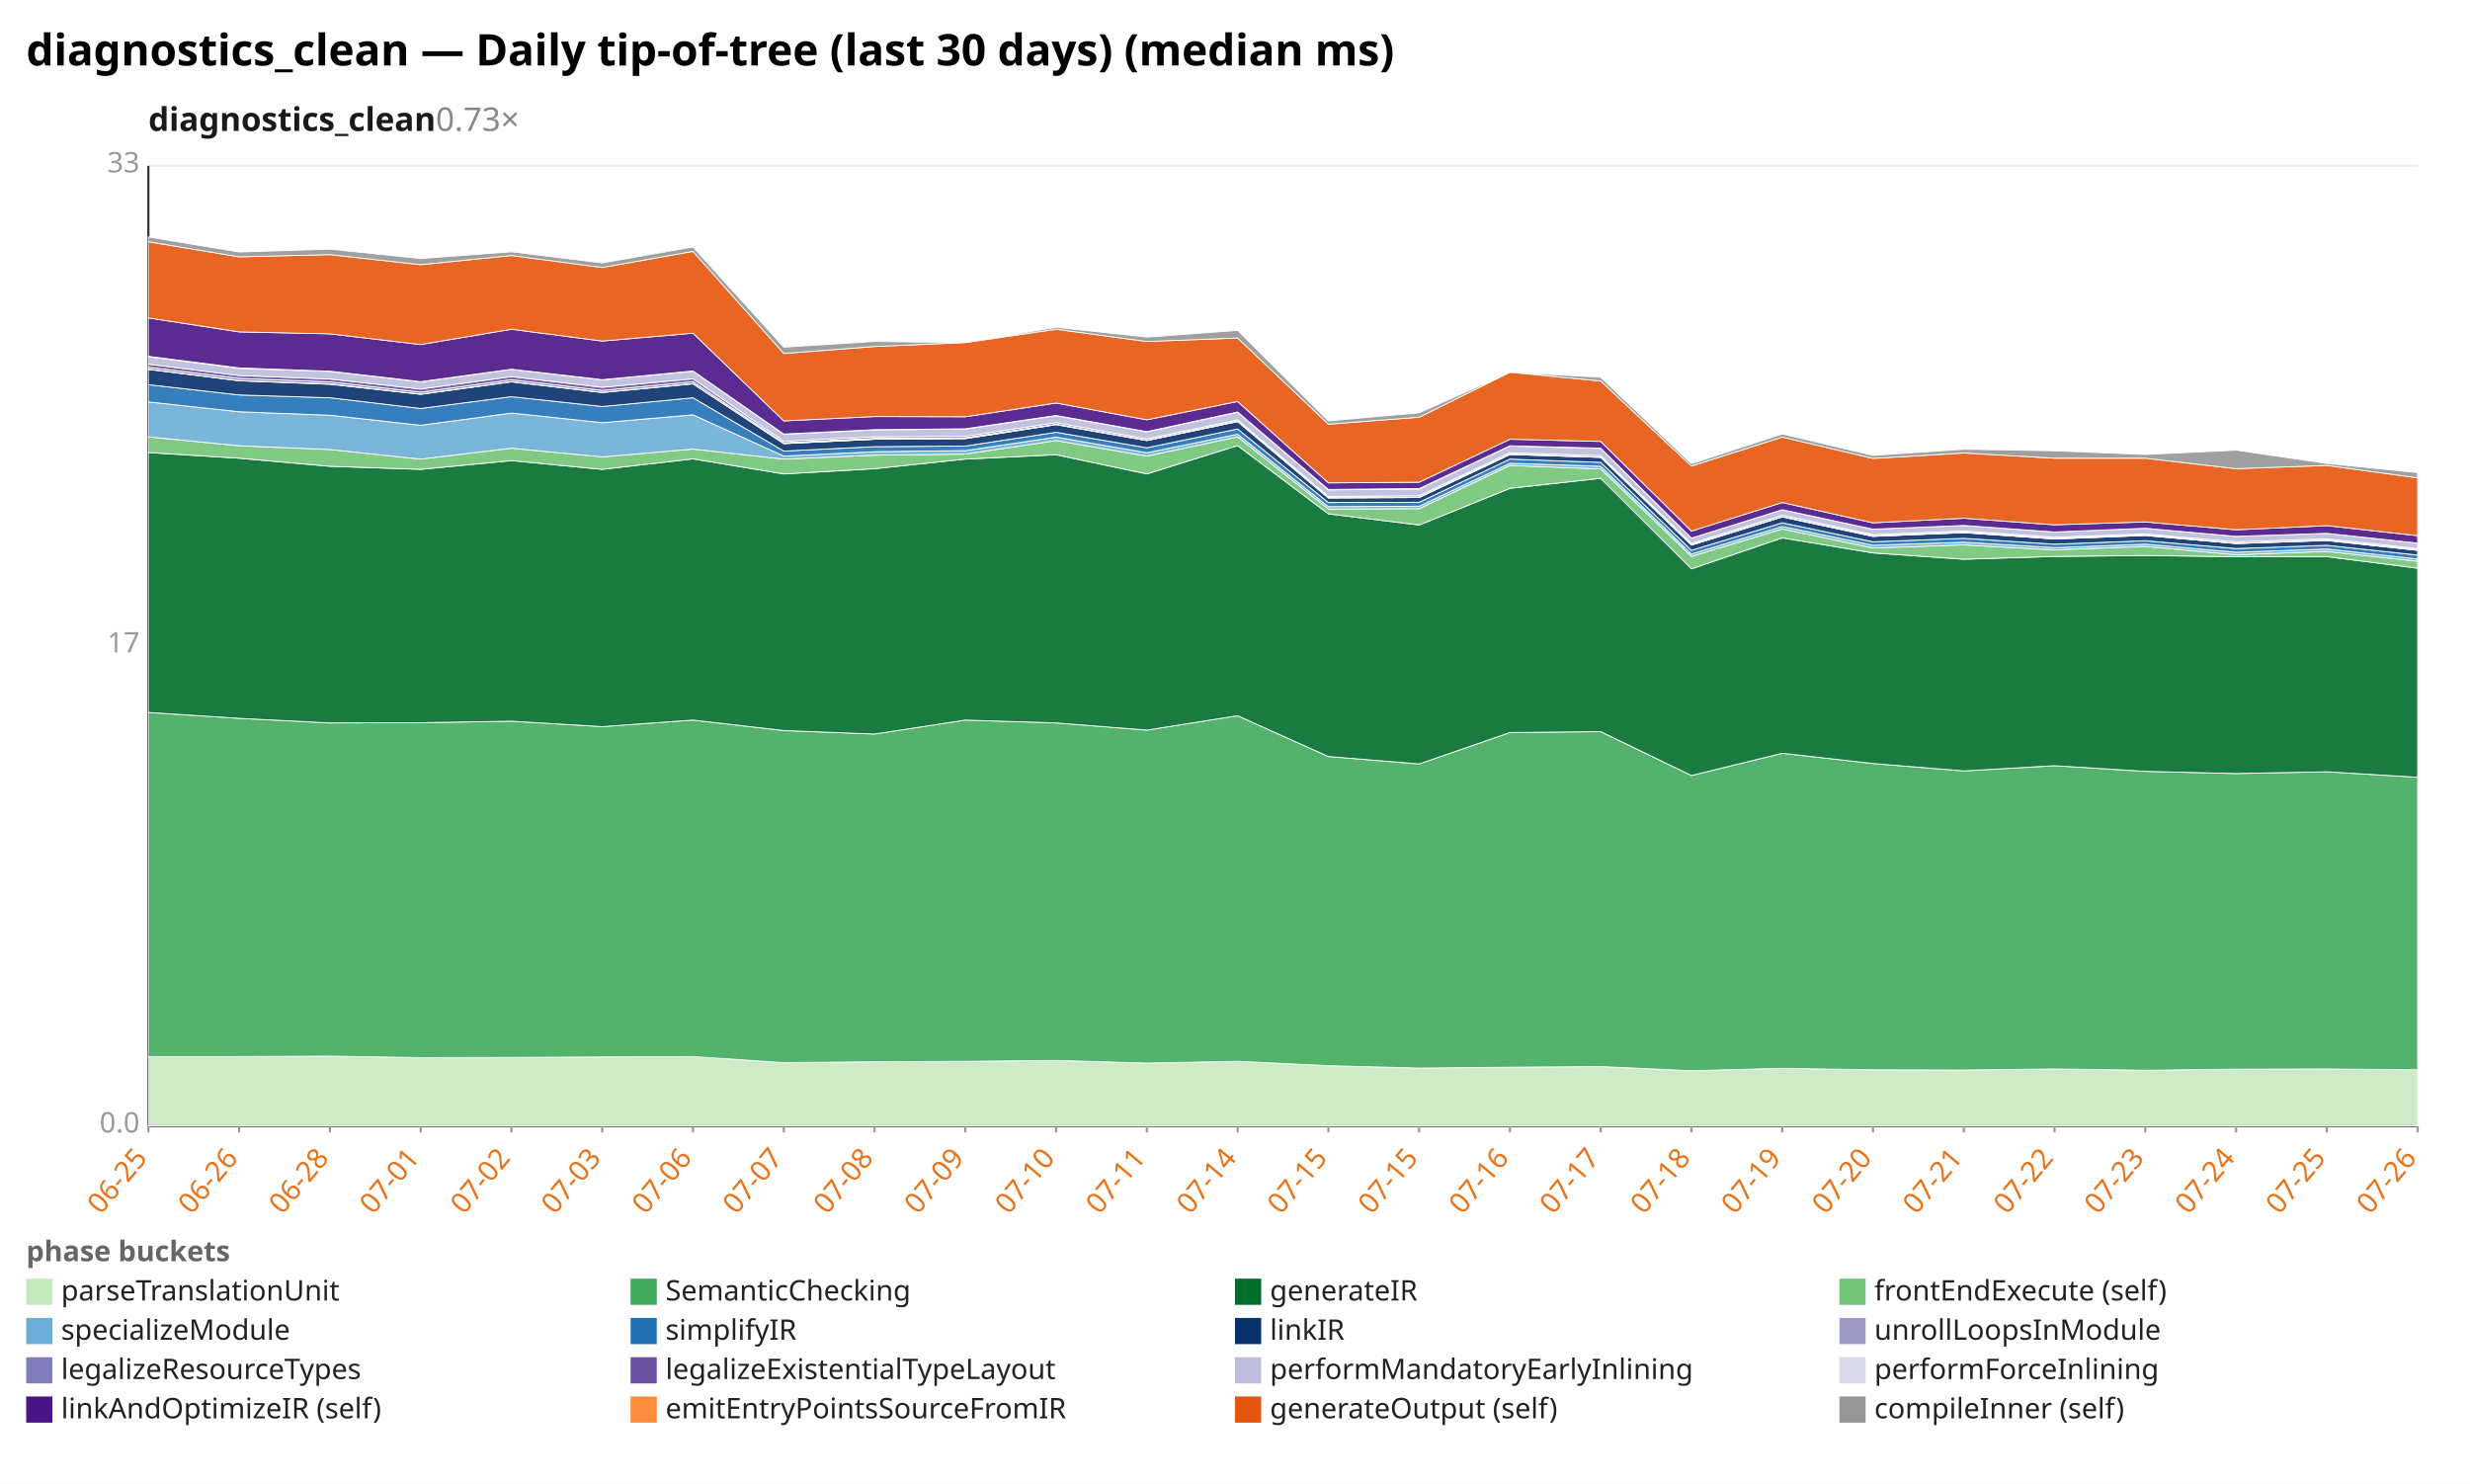
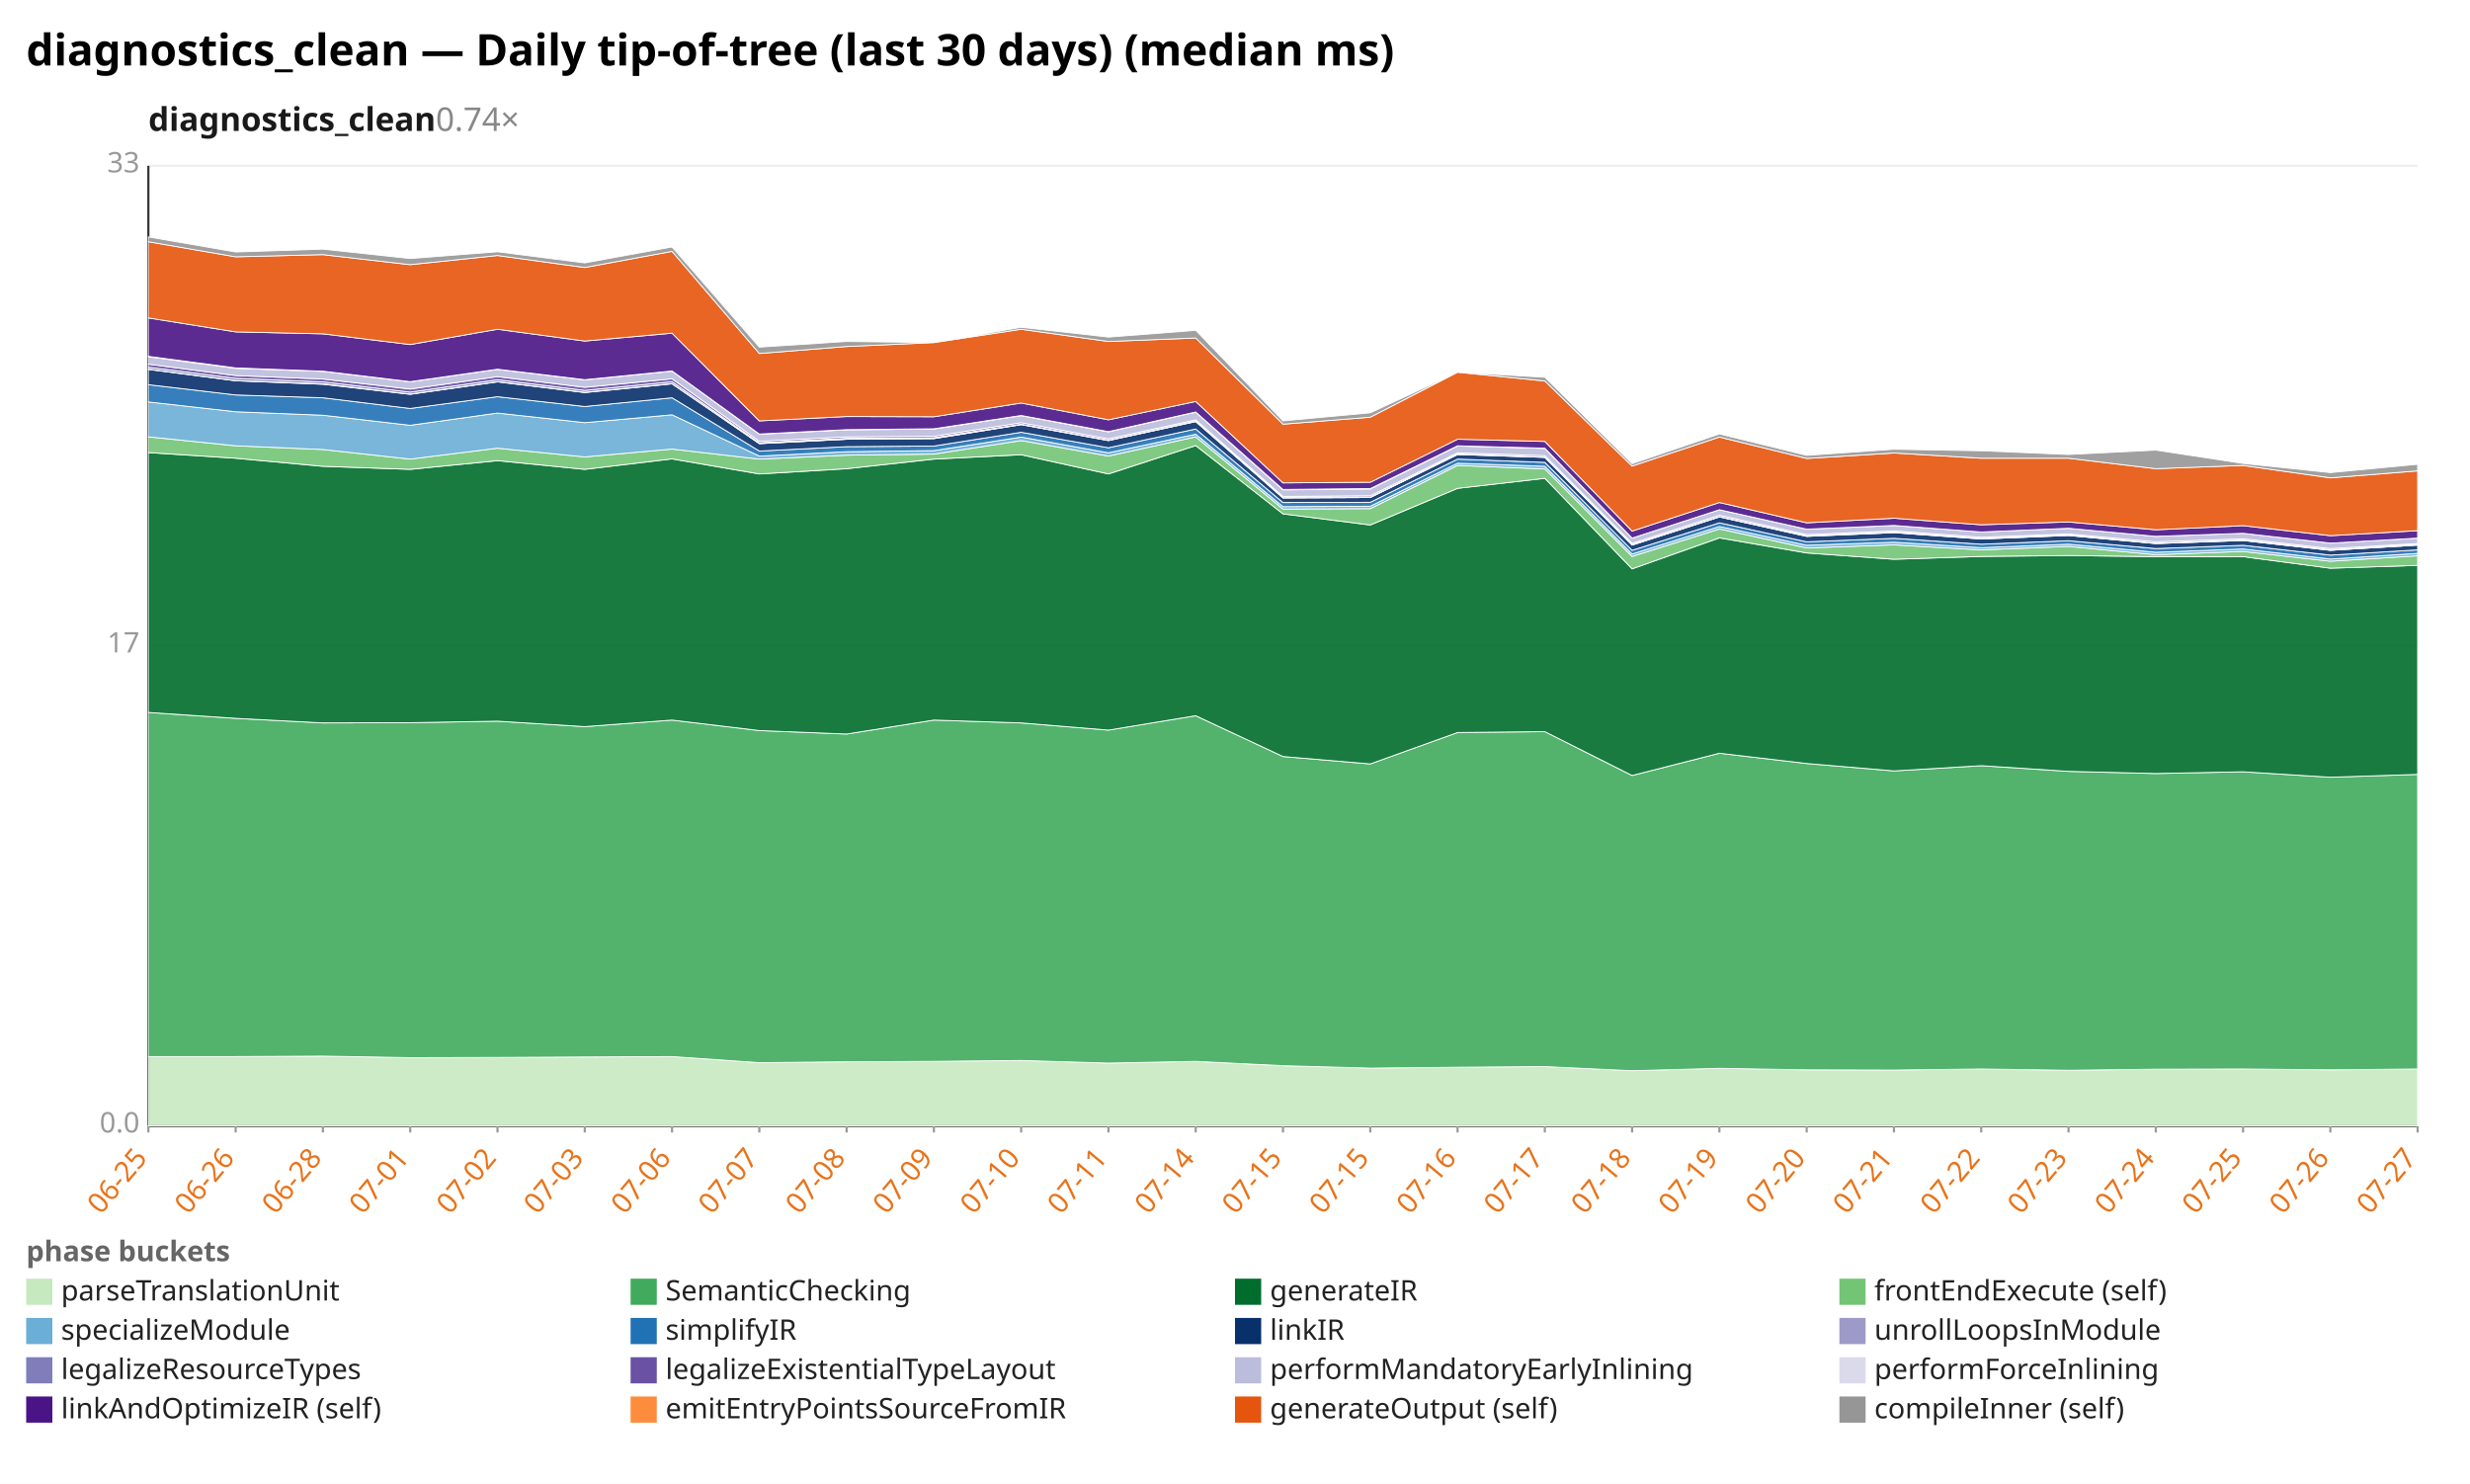
<svg xmlns="http://www.w3.org/2000/svg" width="1132" height="680" viewBox="0 0 1132 680" preserveAspectRatio="xMidYMid meet" font-family="sans-serif" font-size="13">
  <rect width="1132" height="680" fill="white" />
  <text x="12" y="30" font-size="20" font-weight="bold">diagnostics_clean — Daily tip-of-tree (last 30 days) (median ms)</text>
-   <text x="68" y="60" font-size="15" font-weight="600" fill="#1a1a1a">diagnostics_clean<tspan fill="#888" font-weight="400" text-decoration="none">  0.73×</tspan>
+   <text x="68" y="60" font-size="15" font-weight="600" fill="#1a1a1a">diagnostics_clean<tspan fill="#888" font-weight="400" text-decoration="none">  0.74×</tspan>
  </text>
  <line x1="68.0" y1="516.0" x2="1108.0" y2="516.0" stroke="#eee" />
  <text x="64.0" y="519.0" text-anchor="end" fill="#999">0.0</text>
  <line x1="68.0" y1="296.0" x2="1108.0" y2="296.0" stroke="#eee" />
  <text x="64.0" y="299.0" text-anchor="end" fill="#999">17</text>
  <line x1="68.0" y1="76.0" x2="1108.0" y2="76.0" stroke="#eee" />
  <text x="64.0" y="79.0" text-anchor="end" fill="#999">33</text>
  <line x1="68.0" y1="76.0" x2="68.0" y2="516.0" stroke="#333" />
  <line x1="68.0" y1="516.0" x2="1108.0" y2="516.0" stroke="#333" />
  <line x1="68.0" y1="516.0" x2="68.0" y2="519.0" stroke="#999" />
  <text x="68.0" y="531.0" text-anchor="end" fill="#e8731a" transform="rotate(-50 68.0 531.0)">06-25</text>
-   <line x1="109.6" y1="516.0" x2="109.6" y2="519.0" stroke="#999" />
-   <text x="109.6" y="531.0" text-anchor="end" fill="#e8731a" transform="rotate(-50 109.6 531.0)">06-26</text>
-   <line x1="151.2" y1="516.0" x2="151.2" y2="519.0" stroke="#999" />
-   <text x="151.2" y="531.0" text-anchor="end" fill="#e8731a" transform="rotate(-50 151.2 531.0)">06-28</text>
-   <line x1="192.8" y1="516.0" x2="192.8" y2="519.0" stroke="#999" />
-   <text x="192.8" y="531.0" text-anchor="end" fill="#e8731a" transform="rotate(-50 192.8 531.0)">07-01</text>
-   <line x1="234.4" y1="516.0" x2="234.4" y2="519.0" stroke="#999" />
-   <text x="234.4" y="531.0" text-anchor="end" fill="#e8731a" transform="rotate(-50 234.4 531.0)">07-02</text>
-   <line x1="276.0" y1="516.0" x2="276.0" y2="519.0" stroke="#999" />
-   <text x="276.0" y="531.0" text-anchor="end" fill="#e8731a" transform="rotate(-50 276.0 531.0)">07-03</text>
-   <line x1="317.6" y1="516.0" x2="317.6" y2="519.0" stroke="#999" />
-   <text x="317.6" y="531.0" text-anchor="end" fill="#e8731a" transform="rotate(-50 317.6 531.0)">07-06</text>
-   <line x1="359.2" y1="516.0" x2="359.2" y2="519.0" stroke="#999" />
-   <text x="359.2" y="531.0" text-anchor="end" fill="#e8731a" transform="rotate(-50 359.2 531.0)">07-07</text>
-   <line x1="400.8" y1="516.0" x2="400.8" y2="519.0" stroke="#999" />
-   <text x="400.8" y="531.0" text-anchor="end" fill="#e8731a" transform="rotate(-50 400.8 531.0)">07-08</text>
-   <line x1="442.4" y1="516.0" x2="442.4" y2="519.0" stroke="#999" />
-   <text x="442.4" y="531.0" text-anchor="end" fill="#e8731a" transform="rotate(-50 442.4 531.0)">07-09</text>
-   <line x1="484.0" y1="516.0" x2="484.0" y2="519.0" stroke="#999" />
-   <text x="484.0" y="531.0" text-anchor="end" fill="#e8731a" transform="rotate(-50 484.0 531.0)">07-10</text>
-   <line x1="525.6" y1="516.0" x2="525.6" y2="519.0" stroke="#999" />
-   <text x="525.6" y="531.0" text-anchor="end" fill="#e8731a" transform="rotate(-50 525.6 531.0)">07-11</text>
-   <line x1="567.2" y1="516.0" x2="567.2" y2="519.0" stroke="#999" />
-   <text x="567.2" y="531.0" text-anchor="end" fill="#e8731a" transform="rotate(-50 567.2 531.0)">07-14</text>
-   <line x1="608.8" y1="516.0" x2="608.8" y2="519.0" stroke="#999" />
-   <text x="608.8" y="531.0" text-anchor="end" fill="#e8731a" transform="rotate(-50 608.8 531.0)">07-15</text>
-   <line x1="650.4" y1="516.0" x2="650.4" y2="519.0" stroke="#999" />
-   <text x="650.4" y="531.0" text-anchor="end" fill="#e8731a" transform="rotate(-50 650.4 531.0)">07-15</text>
-   <line x1="692.0" y1="516.0" x2="692.0" y2="519.0" stroke="#999" />
-   <text x="692.0" y="531.0" text-anchor="end" fill="#e8731a" transform="rotate(-50 692.0 531.0)">07-16</text>
-   <line x1="733.6" y1="516.0" x2="733.6" y2="519.0" stroke="#999" />
-   <text x="733.6" y="531.0" text-anchor="end" fill="#e8731a" transform="rotate(-50 733.6 531.0)">07-17</text>
-   <line x1="775.2" y1="516.0" x2="775.2" y2="519.0" stroke="#999" />
-   <text x="775.2" y="531.0" text-anchor="end" fill="#e8731a" transform="rotate(-50 775.2 531.0)">07-18</text>
-   <line x1="816.8" y1="516.0" x2="816.8" y2="519.0" stroke="#999" />
-   <text x="816.8" y="531.0" text-anchor="end" fill="#e8731a" transform="rotate(-50 816.8 531.0)">07-19</text>
-   <line x1="858.4" y1="516.0" x2="858.4" y2="519.0" stroke="#999" />
-   <text x="858.4" y="531.0" text-anchor="end" fill="#e8731a" transform="rotate(-50 858.4 531.0)">07-20</text>
-   <line x1="900.0" y1="516.0" x2="900.0" y2="519.0" stroke="#999" />
-   <text x="900.0" y="531.0" text-anchor="end" fill="#e8731a" transform="rotate(-50 900.0 531.0)">07-21</text>
-   <line x1="941.6" y1="516.0" x2="941.6" y2="519.0" stroke="#999" />
-   <text x="941.6" y="531.0" text-anchor="end" fill="#e8731a" transform="rotate(-50 941.6 531.0)">07-22</text>
-   <line x1="983.2" y1="516.0" x2="983.2" y2="519.0" stroke="#999" />
-   <text x="983.2" y="531.0" text-anchor="end" fill="#e8731a" transform="rotate(-50 983.2 531.0)">07-23</text>
-   <line x1="1024.8" y1="516.0" x2="1024.8" y2="519.0" stroke="#999" />
-   <text x="1024.8" y="531.0" text-anchor="end" fill="#e8731a" transform="rotate(-50 1024.8 531.0)">07-24</text>
-   <line x1="1066.4" y1="516.0" x2="1066.4" y2="519.0" stroke="#999" />
-   <text x="1066.4" y="531.0" text-anchor="end" fill="#e8731a" transform="rotate(-50 1066.4 531.0)">07-25</text>
+   <line x1="108.0" y1="516.0" x2="108.0" y2="519.0" stroke="#999" />
+   <text x="108.0" y="531.0" text-anchor="end" fill="#e8731a" transform="rotate(-50 108.0 531.0)">06-26</text>
+   <line x1="148.0" y1="516.0" x2="148.0" y2="519.0" stroke="#999" />
+   <text x="148.0" y="531.0" text-anchor="end" fill="#e8731a" transform="rotate(-50 148.0 531.0)">06-28</text>
+   <line x1="188.0" y1="516.0" x2="188.0" y2="519.0" stroke="#999" />
+   <text x="188.0" y="531.0" text-anchor="end" fill="#e8731a" transform="rotate(-50 188.0 531.0)">07-01</text>
+   <line x1="228.0" y1="516.0" x2="228.0" y2="519.0" stroke="#999" />
+   <text x="228.0" y="531.0" text-anchor="end" fill="#e8731a" transform="rotate(-50 228.0 531.0)">07-02</text>
+   <line x1="268.0" y1="516.0" x2="268.0" y2="519.0" stroke="#999" />
+   <text x="268.0" y="531.0" text-anchor="end" fill="#e8731a" transform="rotate(-50 268.0 531.0)">07-03</text>
+   <line x1="308.0" y1="516.0" x2="308.0" y2="519.0" stroke="#999" />
+   <text x="308.0" y="531.0" text-anchor="end" fill="#e8731a" transform="rotate(-50 308.0 531.0)">07-06</text>
+   <line x1="348.0" y1="516.0" x2="348.0" y2="519.0" stroke="#999" />
+   <text x="348.0" y="531.0" text-anchor="end" fill="#e8731a" transform="rotate(-50 348.0 531.0)">07-07</text>
+   <line x1="388.0" y1="516.0" x2="388.0" y2="519.0" stroke="#999" />
+   <text x="388.0" y="531.0" text-anchor="end" fill="#e8731a" transform="rotate(-50 388.0 531.0)">07-08</text>
+   <line x1="428.0" y1="516.0" x2="428.0" y2="519.0" stroke="#999" />
+   <text x="428.0" y="531.0" text-anchor="end" fill="#e8731a" transform="rotate(-50 428.0 531.0)">07-09</text>
+   <line x1="468.0" y1="516.0" x2="468.0" y2="519.0" stroke="#999" />
+   <text x="468.0" y="531.0" text-anchor="end" fill="#e8731a" transform="rotate(-50 468.0 531.0)">07-10</text>
+   <line x1="508.0" y1="516.0" x2="508.0" y2="519.0" stroke="#999" />
+   <text x="508.0" y="531.0" text-anchor="end" fill="#e8731a" transform="rotate(-50 508.0 531.0)">07-11</text>
+   <line x1="548.0" y1="516.0" x2="548.0" y2="519.0" stroke="#999" />
+   <text x="548.0" y="531.0" text-anchor="end" fill="#e8731a" transform="rotate(-50 548.0 531.0)">07-14</text>
+   <line x1="588.0" y1="516.0" x2="588.0" y2="519.0" stroke="#999" />
+   <text x="588.0" y="531.0" text-anchor="end" fill="#e8731a" transform="rotate(-50 588.0 531.0)">07-15</text>
+   <line x1="628.0" y1="516.0" x2="628.0" y2="519.0" stroke="#999" />
+   <text x="628.0" y="531.0" text-anchor="end" fill="#e8731a" transform="rotate(-50 628.0 531.0)">07-15</text>
+   <line x1="668.0" y1="516.0" x2="668.0" y2="519.0" stroke="#999" />
+   <text x="668.0" y="531.0" text-anchor="end" fill="#e8731a" transform="rotate(-50 668.0 531.0)">07-16</text>
+   <line x1="708.0" y1="516.0" x2="708.0" y2="519.0" stroke="#999" />
+   <text x="708.0" y="531.0" text-anchor="end" fill="#e8731a" transform="rotate(-50 708.0 531.0)">07-17</text>
+   <line x1="748.0" y1="516.0" x2="748.0" y2="519.0" stroke="#999" />
+   <text x="748.0" y="531.0" text-anchor="end" fill="#e8731a" transform="rotate(-50 748.0 531.0)">07-18</text>
+   <line x1="788.0" y1="516.0" x2="788.0" y2="519.0" stroke="#999" />
+   <text x="788.0" y="531.0" text-anchor="end" fill="#e8731a" transform="rotate(-50 788.0 531.0)">07-19</text>
+   <line x1="828.0" y1="516.0" x2="828.0" y2="519.0" stroke="#999" />
+   <text x="828.0" y="531.0" text-anchor="end" fill="#e8731a" transform="rotate(-50 828.0 531.0)">07-20</text>
+   <line x1="868.0" y1="516.0" x2="868.0" y2="519.0" stroke="#999" />
+   <text x="868.0" y="531.0" text-anchor="end" fill="#e8731a" transform="rotate(-50 868.0 531.0)">07-21</text>
+   <line x1="908.0" y1="516.0" x2="908.0" y2="519.0" stroke="#999" />
+   <text x="908.0" y="531.0" text-anchor="end" fill="#e8731a" transform="rotate(-50 908.0 531.0)">07-22</text>
+   <line x1="948.0" y1="516.0" x2="948.0" y2="519.0" stroke="#999" />
+   <text x="948.0" y="531.0" text-anchor="end" fill="#e8731a" transform="rotate(-50 948.0 531.0)">07-23</text>
+   <line x1="988.0" y1="516.0" x2="988.0" y2="519.0" stroke="#999" />
+   <text x="988.0" y="531.0" text-anchor="end" fill="#e8731a" transform="rotate(-50 988.0 531.0)">07-24</text>
+   <line x1="1028.0" y1="516.0" x2="1028.0" y2="519.0" stroke="#999" />
+   <text x="1028.0" y="531.0" text-anchor="end" fill="#e8731a" transform="rotate(-50 1028.0 531.0)">07-25</text>
+   <line x1="1068.0" y1="516.0" x2="1068.0" y2="519.0" stroke="#999" />
+   <text x="1068.0" y="531.0" text-anchor="end" fill="#e8731a" transform="rotate(-50 1068.0 531.0)">07-26</text>
  <line x1="1108.0" y1="516.0" x2="1108.0" y2="519.0" stroke="#999" />
-   <text x="1108.0" y="531.0" text-anchor="end" fill="#e8731a" transform="rotate(-50 1108.0 531.0)">07-26</text>
-   <polygon points="68.0,484.2 109.6,484.2 151.2,484.0 192.8,484.7 234.4,484.6 276.0,484.4 317.6,484.2 359.2,487.0 400.8,486.6 442.4,486.4 484.0,486.0 525.6,487.2 567.2,486.4 608.8,488.4 650.4,489.5 692.0,489.1 733.6,488.8 775.2,490.7 816.8,489.6 858.4,490.3 900.0,490.4 941.6,489.9 983.2,490.5 1024.8,490.0 1066.4,489.9 1108.0,490.3 1108.0,516.0 1066.4,516.0 1024.8,516.0 983.2,516.0 941.6,516.0 900.0,516.0 858.4,516.0 816.8,516.0 775.2,516.0 733.6,516.0 692.0,516.0 650.4,516.0 608.8,516.0 567.2,516.0 525.6,516.0 484.0,516.0 442.4,516.0 400.8,516.0 359.2,516.0 317.6,516.0 276.0,516.0 234.4,516.0 192.8,516.0 151.2,516.0 109.6,516.0 68.0,516.0" fill="#c7e9c0" fill-opacity="0.9" stroke="#fff" stroke-width="0.4" />
-   <polygon points="68.0,326.5 109.6,329.2 151.2,331.3 192.8,331.2 234.4,330.5 276.0,333.0 317.6,330.0 359.2,334.8 400.8,336.4 442.4,330.0 484.0,331.3 525.6,334.6 567.2,328.0 608.8,346.7 650.4,350.1 692.0,335.7 733.6,335.3 775.2,355.4 816.8,345.2 858.4,349.9 900.0,353.3 941.6,350.9 983.2,353.5 1024.8,354.5 1066.4,353.7 1108.0,356.2 1108.0,490.3 1066.4,489.9 1024.8,490.0 983.2,490.5 941.6,489.9 900.0,490.4 858.4,490.3 816.8,489.6 775.2,490.7 733.6,488.8 692.0,489.1 650.4,489.5 608.8,488.4 567.2,486.4 525.6,487.2 484.0,486.0 442.4,486.4 400.8,486.6 359.2,487.0 317.6,484.2 276.0,484.4 234.4,484.6 192.8,484.7 151.2,484.0 109.6,484.2 68.0,484.2" fill="#41ab5d" fill-opacity="0.9" stroke="#fff" stroke-width="0.4" />
-   <polygon points="68.0,207.4 109.6,210.0 151.2,213.7 192.8,215.1 234.4,211.1 276.0,215.1 317.6,210.3 359.2,217.2 400.8,214.8 442.4,210.4 484.0,208.4 525.6,217.2 567.2,204.2 608.8,235.5 650.4,240.6 692.0,223.8 733.6,219.2 775.2,260.7 816.8,246.5 858.4,253.4 900.0,256.3 941.6,255.0 983.2,254.6 1024.8,255.1 1066.4,255.1 1108.0,260.4 1108.0,356.2 1066.4,353.7 1024.8,354.5 983.2,353.5 941.6,350.9 900.0,353.3 858.4,349.9 816.8,345.2 775.2,355.4 733.6,335.3 692.0,335.7 650.4,350.1 608.8,346.7 567.2,328.0 525.6,334.6 484.0,331.3 442.4,330.0 400.8,336.4 359.2,334.8 317.6,330.0 276.0,333.0 234.4,330.5 192.8,331.2 151.2,331.3 109.6,329.2 68.0,326.5" fill="#006d2c" fill-opacity="0.9" stroke="#fff" stroke-width="0.4" />
-   <polygon points="68.0,200.2 109.6,204.3 151.2,206.0 192.8,210.4 234.4,205.4 276.0,209.4 317.6,205.8 359.2,210.4 400.8,208.6 442.4,208.1 484.0,201.9 525.6,209.0 567.2,200.2 608.8,233.3 650.4,233.1 692.0,213.3 733.6,214.9 775.2,255.0 816.8,242.4 858.4,251.1 900.0,249.7 941.6,252.0 983.2,250.4 1024.8,254.2 1066.4,252.7 1108.0,257.2 1108.0,260.4 1066.4,255.1 1024.8,255.1 983.2,254.6 941.6,255.0 900.0,256.3 858.4,253.4 816.8,246.5 775.2,260.7 733.6,219.2 692.0,223.8 650.4,240.6 608.8,235.5 567.2,204.2 525.6,217.2 484.0,208.4 442.4,210.4 400.8,214.8 359.2,217.2 317.6,210.3 276.0,215.1 234.4,211.1 192.8,215.1 151.2,213.7 109.6,210.0 68.0,207.4" fill="#74c476" fill-opacity="0.9" stroke="#fff" stroke-width="0.4" />
-   <polygon points="68.0,184.2 109.6,188.7 151.2,190.3 192.8,194.9 234.4,189.3 276.0,193.7 317.6,190.1 359.2,209.0 400.8,207.0 442.4,206.5 484.0,200.3 525.6,207.5 567.2,199.0 608.8,232.2 650.4,232.0 692.0,212.3 733.6,213.7 775.2,253.9 816.8,241.3 858.4,249.9 900.0,248.5 941.6,251.0 983.2,249.4 1024.8,253.1 1066.4,251.6 1108.0,256.2 1108.0,257.2 1066.4,252.7 1024.8,254.2 983.2,250.4 941.6,252.0 900.0,249.7 858.4,251.1 816.8,242.4 775.2,255.0 733.6,214.9 692.0,213.3 650.4,233.1 608.8,233.3 567.2,200.2 525.6,209.0 484.0,201.9 442.4,208.1 400.8,208.6 359.2,210.4 317.6,205.8 276.0,209.4 234.4,205.4 192.8,210.4 151.2,206.0 109.6,204.3 68.0,200.2" fill="#6baed6" fill-opacity="0.9" stroke="#fff" stroke-width="0.4" />
-   <polygon points="68.0,176.3 109.6,181.0 151.2,182.3 192.8,187.2 234.4,181.8 276.0,186.3 317.6,182.3 359.2,206.7 400.8,204.7 442.4,204.4 484.0,198.1 525.6,205.2 567.2,196.6 608.8,230.3 650.4,230.2 692.0,210.4 733.6,211.9 775.2,252.2 816.8,239.6 858.4,248.3 900.0,246.7 941.6,249.4 983.2,247.8 1024.8,251.4 1066.4,249.9 1108.0,254.4 1108.0,256.2 1066.4,251.6 1024.8,253.1 983.2,249.4 941.6,251.0 900.0,248.5 858.4,249.9 816.8,241.3 775.2,253.9 733.6,213.7 692.0,212.3 650.4,232.0 608.8,232.2 567.2,199.0 525.6,207.5 484.0,200.3 442.4,206.5 400.8,207.0 359.2,209.0 317.6,190.1 276.0,193.7 234.4,189.3 192.8,194.9 151.2,190.3 109.6,188.7 68.0,184.2" fill="#2171b5" fill-opacity="0.9" stroke="#fff" stroke-width="0.4" />
-   <polygon points="68.0,169.3 109.6,174.5 151.2,176.1 192.8,180.7 234.4,175.0 276.0,179.9 317.6,175.9 359.2,203.3 400.8,201.3 442.4,201.0 484.0,194.6 525.6,201.9 567.2,193.2 608.8,228.2 650.4,228.0 692.0,208.3 733.6,209.6 775.2,249.8 816.8,236.9 858.4,245.8 900.0,244.1 941.6,247.0 983.2,245.4 1024.8,249.1 1066.4,247.7 1108.0,252.2 1108.0,254.4 1066.4,249.9 1024.8,251.4 983.2,247.8 941.6,249.4 900.0,246.7 858.4,248.3 816.8,239.6 775.2,252.2 733.6,211.9 692.0,210.4 650.4,230.2 608.8,230.3 567.2,196.6 525.6,205.2 484.0,198.1 442.4,204.4 400.8,204.7 359.2,206.7 317.6,182.3 276.0,186.3 234.4,181.8 192.8,187.2 151.2,182.3 109.6,181.0 68.0,176.3" fill="#08306b" fill-opacity="0.9" stroke="#fff" stroke-width="0.4" />
-   <polygon points="68.0,169.2 109.6,174.4 151.2,175.9 192.8,180.6 234.4,174.9 276.0,179.8 317.6,175.8 359.2,203.3 400.8,201.3 442.4,201.0 484.0,194.6 525.6,201.9 567.2,193.2 608.8,228.2 650.4,228.0 692.0,208.3 733.6,209.6 775.2,249.8 816.8,236.9 858.4,245.8 900.0,244.1 941.6,247.0 983.2,245.4 1024.8,249.1 1066.4,247.7 1108.0,252.2 1108.0,252.2 1066.4,247.7 1024.8,249.1 983.2,245.4 941.6,247.0 900.0,244.1 858.4,245.8 816.8,236.9 775.2,249.8 733.6,209.6 692.0,208.3 650.4,228.0 608.8,228.2 567.2,193.2 525.6,201.9 484.0,194.6 442.4,201.0 400.8,201.3 359.2,203.3 317.6,175.9 276.0,179.9 234.4,175.0 192.8,180.7 151.2,176.1 109.6,174.5 68.0,169.3" fill="#9e9ac8" fill-opacity="0.9" stroke="#fff" stroke-width="0.4" />
-   <polygon points="68.0,168.3 109.6,173.4 151.2,175.0 192.8,179.7 234.4,174.0 276.0,178.9 317.6,174.9 359.2,202.9 400.8,200.9 442.4,200.6 484.0,194.4 525.6,201.7 567.2,192.9 608.8,227.9 650.4,227.8 692.0,208.0 733.6,209.4 775.2,249.5 816.8,236.7 858.4,245.5 900.0,243.8 941.6,246.7 983.2,245.1 1024.8,248.9 1066.4,247.4 1108.0,251.9 1108.0,252.2 1066.4,247.7 1024.8,249.1 983.2,245.4 941.6,247.0 900.0,244.1 858.4,245.8 816.8,236.9 775.2,249.8 733.6,209.6 692.0,208.3 650.4,228.0 608.8,228.2 567.2,193.2 525.6,201.9 484.0,194.6 442.4,201.0 400.8,201.3 359.2,203.3 317.6,175.8 276.0,179.8 234.4,174.9 192.8,180.6 151.2,175.9 109.6,174.4 68.0,169.2" fill="#807dba" fill-opacity="0.9" stroke="#fff" stroke-width="0.4" />
-   <polygon points="68.0,166.9 109.6,172.1 151.2,173.7 192.8,178.3 234.4,172.6 276.0,177.5 317.6,173.6 359.2,202.2 400.8,200.2 442.4,199.9 484.0,193.7 525.6,201.1 567.2,192.4 608.8,227.5 650.4,227.2 692.0,207.5 733.6,208.8 775.2,249.0 816.8,236.1 858.4,245.0 900.0,243.3 941.6,246.2 983.2,244.7 1024.8,248.3 1066.4,246.9 1108.0,251.4 1108.0,251.9 1066.4,247.4 1024.8,248.9 983.2,245.1 941.6,246.7 900.0,243.8 858.4,245.5 816.8,236.7 775.2,249.5 733.6,209.4 692.0,208.0 650.4,227.8 608.8,227.9 567.2,192.9 525.6,201.7 484.0,194.4 442.4,200.6 400.8,200.9 359.2,202.9 317.6,174.9 276.0,178.9 234.4,174.0 192.8,179.7 151.2,175.0 109.6,173.4 68.0,168.3" fill="#6a51a3" fill-opacity="0.9" stroke="#fff" stroke-width="0.4" />
-   <polygon points="68.0,163.5 109.6,168.8 151.2,170.2 192.8,175.0 234.4,169.3 276.0,174.1 317.6,170.1 359.2,199.0 400.8,197.0 442.4,196.6 484.0,190.5 525.6,197.9 567.2,188.9 608.8,224.5 650.4,224.1 692.0,204.4 733.6,205.5 775.2,246.6 816.8,233.6 858.4,242.5 900.0,240.8 941.6,243.8 983.2,242.1 1024.8,245.8 1066.4,244.4 1108.0,248.9 1108.0,251.4 1066.4,246.9 1024.8,248.3 983.2,244.7 941.6,246.2 900.0,243.3 858.4,245.0 816.8,236.1 775.2,249.0 733.6,208.8 692.0,207.5 650.4,227.2 608.8,227.5 567.2,192.4 525.6,201.1 484.0,193.7 442.4,199.9 400.8,200.2 359.2,202.2 317.6,173.6 276.0,177.5 234.4,172.6 192.8,178.3 151.2,173.7 109.6,172.1 68.0,166.9" fill="#bcbddc" fill-opacity="0.9" stroke="#fff" stroke-width="0.4" />
-   <polygon points="68.0,163.3 109.6,168.6 151.2,170.1 192.8,174.9 234.4,169.2 276.0,174.0 317.6,170.0 359.2,198.9 400.8,196.9 442.4,196.5 484.0,190.4 525.6,197.8 567.2,188.8 608.8,224.3 650.4,223.9 692.0,204.3 733.6,205.4 775.2,246.6 816.8,233.6 858.4,242.5 900.0,240.8 941.6,243.8 983.2,242.1 1024.8,245.8 1066.4,244.4 1108.0,248.9 1108.0,248.9 1066.4,244.4 1024.8,245.8 983.2,242.1 941.6,243.8 900.0,240.8 858.4,242.5 816.8,233.6 775.2,246.6 733.6,205.5 692.0,204.4 650.4,224.1 608.8,224.5 567.2,188.9 525.6,197.9 484.0,190.5 442.4,196.6 400.8,197.0 359.2,199.0 317.6,170.1 276.0,174.1 234.4,169.3 192.8,175.0 151.2,170.2 109.6,168.8 68.0,163.5" fill="#dadaeb" fill-opacity="0.9" stroke="#fff" stroke-width="0.4" />
-   <polygon points="68.0,145.7 109.6,152.1 151.2,153.0 192.8,157.9 234.4,150.9 276.0,156.3 317.6,152.7 359.2,192.9 400.8,190.9 442.4,191.0 484.0,184.7 525.6,192.4 567.2,184.0 608.8,221.3 650.4,221.0 692.0,201.3 733.6,202.3 775.2,243.4 816.8,230.3 858.4,239.6 900.0,237.5 941.6,240.5 983.2,239.2 1024.8,242.8 1066.4,240.9 1108.0,245.5 1108.0,248.9 1066.4,244.4 1024.8,245.8 983.2,242.1 941.6,243.8 900.0,240.8 858.4,242.5 816.8,233.6 775.2,246.6 733.6,205.4 692.0,204.3 650.4,223.9 608.8,224.3 567.2,188.8 525.6,197.8 484.0,190.4 442.4,196.5 400.8,196.9 359.2,198.9 317.6,170.0 276.0,174.0 234.4,169.2 192.8,174.9 151.2,170.1 109.6,168.6 68.0,163.3" fill="#4a1486" fill-opacity="0.9" stroke="#fff" stroke-width="0.4" />
-   <polygon points="68.0,110.8 109.6,117.7 151.2,116.7 192.8,121.3 234.4,117.1 276.0,122.6 317.6,115.2 359.2,162.0 400.8,158.8 442.4,157.0 484.0,150.9 525.6,156.5 567.2,154.9 608.8,194.4 650.4,191.2 692.0,170.6 733.6,174.6 775.2,213.6 816.8,200.3 858.4,210.1 900.0,207.6 941.6,210.0 983.2,210.0 1024.8,214.8 1066.4,213.3 1108.0,219.0 1108.0,245.5 1066.4,240.9 1024.8,242.8 983.2,239.2 941.6,240.5 900.0,237.5 858.4,239.6 816.8,230.3 775.2,243.4 733.6,202.3 692.0,201.3 650.4,221.0 608.8,221.3 567.2,184.0 525.6,192.4 484.0,184.7 442.4,191.0 400.8,190.9 359.2,192.9 317.6,152.7 276.0,156.3 234.4,150.9 192.8,157.9 151.2,153.0 109.6,152.1 68.0,145.7" fill="#e6550d" fill-opacity="0.9" stroke="#fff" stroke-width="0.4" />
-   <polygon points="68.0,108.6 109.6,115.5 151.2,114.2 192.8,118.5 234.4,115.4 276.0,120.5 317.6,113.2 359.2,159.1 400.8,156.5 442.4,157.0 484.0,150.0 525.6,154.5 567.2,151.4 608.8,192.9 650.4,189.2 692.0,170.6 733.6,172.9 775.2,212.5 816.8,198.9 858.4,208.7 900.0,205.9 941.6,206.6 983.2,208.3 1024.8,206.3 1066.4,212.4 1108.0,216.6 1108.0,219.0 1066.4,213.3 1024.8,214.8 983.2,210.0 941.6,210.0 900.0,207.6 858.4,210.1 816.8,200.3 775.2,213.6 733.6,174.6 692.0,170.6 650.4,191.2 608.8,194.4 567.2,154.9 525.6,156.5 484.0,150.9 442.4,157.0 400.8,158.8 359.2,162.0 317.6,115.2 276.0,122.6 234.4,117.1 192.8,121.3 151.2,116.7 109.6,117.7 68.0,110.8" fill="#969696" fill-opacity="0.9" stroke="#fff" stroke-width="0.4" />
+   <text x="1108.0" y="531.0" text-anchor="end" fill="#e8731a" transform="rotate(-50 1108.0 531.0)">07-27</text>
+   <polygon points="68.0,484.2 108.0,484.2 148.0,484.0 188.0,484.7 228.0,484.6 268.0,484.4 308.0,484.2 348.0,487.0 388.0,486.6 428.0,486.4 468.0,486.0 508.0,487.2 548.0,486.4 588.0,488.4 628.0,489.5 668.0,489.1 708.0,488.8 748.0,490.7 788.0,489.6 828.0,490.3 868.0,490.4 908.0,489.9 948.0,490.5 988.0,490.0 1028.0,489.9 1068.0,490.3 1108.0,489.9 1108.0,516.0 1068.0,516.0 1028.0,516.0 988.0,516.0 948.0,516.0 908.0,516.0 868.0,516.0 828.0,516.0 788.0,516.0 748.0,516.0 708.0,516.0 668.0,516.0 628.0,516.0 588.0,516.0 548.0,516.0 508.0,516.0 468.0,516.0 428.0,516.0 388.0,516.0 348.0,516.0 308.0,516.0 268.0,516.0 228.0,516.0 188.0,516.0 148.0,516.0 108.0,516.0 68.0,516.0" fill="#c7e9c0" fill-opacity="0.9" stroke="#fff" stroke-width="0.4" />
+   <polygon points="68.0,326.5 108.0,329.2 148.0,331.3 188.0,331.2 228.0,330.5 268.0,333.0 308.0,330.0 348.0,334.8 388.0,336.4 428.0,330.0 468.0,331.3 508.0,334.6 548.0,328.0 588.0,346.7 628.0,350.1 668.0,335.7 708.0,335.3 748.0,355.4 788.0,345.2 828.0,349.9 868.0,353.3 908.0,350.9 948.0,353.5 988.0,354.5 1028.0,353.7 1068.0,356.2 1108.0,354.9 1108.0,489.9 1068.0,490.3 1028.0,489.9 988.0,490.0 948.0,490.5 908.0,489.9 868.0,490.4 828.0,490.3 788.0,489.6 748.0,490.7 708.0,488.8 668.0,489.1 628.0,489.5 588.0,488.4 548.0,486.4 508.0,487.2 468.0,486.0 428.0,486.4 388.0,486.6 348.0,487.0 308.0,484.2 268.0,484.4 228.0,484.6 188.0,484.7 148.0,484.0 108.0,484.2 68.0,484.2" fill="#41ab5d" fill-opacity="0.9" stroke="#fff" stroke-width="0.4" />
+   <polygon points="68.0,207.4 108.0,210.0 148.0,213.7 188.0,215.1 228.0,211.1 268.0,215.1 308.0,210.3 348.0,217.2 388.0,214.8 428.0,210.4 468.0,208.4 508.0,217.2 548.0,204.2 588.0,235.5 628.0,240.6 668.0,223.8 708.0,219.2 748.0,260.7 788.0,246.5 828.0,253.4 868.0,256.3 908.0,255.0 948.0,254.6 988.0,255.1 1028.0,255.1 1068.0,260.4 1108.0,259.1 1108.0,354.9 1068.0,356.2 1028.0,353.7 988.0,354.5 948.0,353.5 908.0,350.9 868.0,353.3 828.0,349.9 788.0,345.2 748.0,355.4 708.0,335.3 668.0,335.7 628.0,350.1 588.0,346.7 548.0,328.0 508.0,334.6 468.0,331.3 428.0,330.0 388.0,336.4 348.0,334.8 308.0,330.0 268.0,333.0 228.0,330.5 188.0,331.2 148.0,331.3 108.0,329.2 68.0,326.5" fill="#006d2c" fill-opacity="0.9" stroke="#fff" stroke-width="0.4" />
+   <polygon points="68.0,200.2 108.0,204.3 148.0,206.0 188.0,210.4 228.0,205.4 268.0,209.4 308.0,205.8 348.0,210.4 388.0,208.6 428.0,208.1 468.0,201.9 508.0,209.0 548.0,200.2 588.0,233.3 628.0,233.1 668.0,213.3 708.0,214.9 748.0,255.0 788.0,242.4 828.0,251.1 868.0,249.7 908.0,252.0 948.0,250.4 988.0,254.2 1028.0,252.7 1068.0,257.2 1108.0,254.7 1108.0,259.1 1068.0,260.4 1028.0,255.1 988.0,255.1 948.0,254.6 908.0,255.0 868.0,256.3 828.0,253.4 788.0,246.5 748.0,260.7 708.0,219.2 668.0,223.8 628.0,240.6 588.0,235.5 548.0,204.2 508.0,217.2 468.0,208.4 428.0,210.4 388.0,214.8 348.0,217.2 308.0,210.3 268.0,215.1 228.0,211.1 188.0,215.1 148.0,213.7 108.0,210.0 68.0,207.4" fill="#74c476" fill-opacity="0.9" stroke="#fff" stroke-width="0.4" />
+   <polygon points="68.0,184.2 108.0,188.7 148.0,190.3 188.0,194.9 228.0,189.3 268.0,193.7 308.0,190.1 348.0,209.0 388.0,207.0 428.0,206.5 468.0,200.3 508.0,207.5 548.0,199.0 588.0,232.2 628.0,232.0 668.0,212.3 708.0,213.7 748.0,253.9 788.0,241.3 828.0,249.9 868.0,248.5 908.0,251.0 948.0,249.4 988.0,253.1 1028.0,251.6 1068.0,256.2 1108.0,253.6 1108.0,254.7 1068.0,257.2 1028.0,252.7 988.0,254.2 948.0,250.4 908.0,252.0 868.0,249.7 828.0,251.1 788.0,242.4 748.0,255.0 708.0,214.9 668.0,213.3 628.0,233.1 588.0,233.3 548.0,200.2 508.0,209.0 468.0,201.9 428.0,208.1 388.0,208.6 348.0,210.4 308.0,205.8 268.0,209.4 228.0,205.4 188.0,210.4 148.0,206.0 108.0,204.3 68.0,200.2" fill="#6baed6" fill-opacity="0.9" stroke="#fff" stroke-width="0.4" />
+   <polygon points="68.0,176.3 108.0,181.0 148.0,182.3 188.0,187.2 228.0,181.8 268.0,186.3 308.0,182.3 348.0,206.7 388.0,204.7 428.0,204.4 468.0,198.1 508.0,205.2 548.0,196.6 588.0,230.3 628.0,230.2 668.0,210.4 708.0,211.9 748.0,252.2 788.0,239.6 828.0,248.3 868.0,246.7 908.0,249.4 948.0,247.8 988.0,251.4 1028.0,249.9 1068.0,254.4 1108.0,252.0 1108.0,253.6 1068.0,256.2 1028.0,251.6 988.0,253.1 948.0,249.4 908.0,251.0 868.0,248.5 828.0,249.9 788.0,241.3 748.0,253.9 708.0,213.7 668.0,212.3 628.0,232.0 588.0,232.2 548.0,199.0 508.0,207.5 468.0,200.3 428.0,206.5 388.0,207.0 348.0,209.0 308.0,190.1 268.0,193.7 228.0,189.3 188.0,194.9 148.0,190.3 108.0,188.7 68.0,184.2" fill="#2171b5" fill-opacity="0.9" stroke="#fff" stroke-width="0.4" />
+   <polygon points="68.0,169.3 108.0,174.5 148.0,176.1 188.0,180.7 228.0,175.0 268.0,179.9 308.0,175.9 348.0,203.3 388.0,201.3 428.0,201.0 468.0,194.6 508.0,201.9 548.0,193.2 588.0,228.2 628.0,228.0 668.0,208.3 708.0,209.6 748.0,249.8 788.0,236.9 828.0,245.8 868.0,244.1 908.0,247.0 948.0,245.4 988.0,249.1 1028.0,247.7 1068.0,252.2 1108.0,249.8 1108.0,252.0 1068.0,254.4 1028.0,249.9 988.0,251.4 948.0,247.8 908.0,249.4 868.0,246.7 828.0,248.3 788.0,239.6 748.0,252.2 708.0,211.9 668.0,210.4 628.0,230.2 588.0,230.3 548.0,196.6 508.0,205.2 468.0,198.1 428.0,204.4 388.0,204.7 348.0,206.7 308.0,182.3 268.0,186.3 228.0,181.8 188.0,187.2 148.0,182.3 108.0,181.0 68.0,176.3" fill="#08306b" fill-opacity="0.9" stroke="#fff" stroke-width="0.4" />
+   <polygon points="68.0,169.2 108.0,174.4 148.0,175.9 188.0,180.6 228.0,174.9 268.0,179.8 308.0,175.8 348.0,203.3 388.0,201.3 428.0,201.0 468.0,194.6 508.0,201.9 548.0,193.2 588.0,228.2 628.0,228.0 668.0,208.3 708.0,209.6 748.0,249.8 788.0,236.9 828.0,245.8 868.0,244.1 908.0,247.0 948.0,245.4 988.0,249.1 1028.0,247.7 1068.0,252.2 1108.0,249.8 1108.0,249.8 1068.0,252.2 1028.0,247.7 988.0,249.1 948.0,245.4 908.0,247.0 868.0,244.1 828.0,245.8 788.0,236.9 748.0,249.8 708.0,209.6 668.0,208.3 628.0,228.0 588.0,228.2 548.0,193.2 508.0,201.9 468.0,194.6 428.0,201.0 388.0,201.3 348.0,203.3 308.0,175.9 268.0,179.9 228.0,175.0 188.0,180.7 148.0,176.1 108.0,174.5 68.0,169.3" fill="#9e9ac8" fill-opacity="0.9" stroke="#fff" stroke-width="0.4" />
+   <polygon points="68.0,168.3 108.0,173.4 148.0,175.0 188.0,179.7 228.0,174.0 268.0,178.9 308.0,174.9 348.0,202.9 388.0,200.9 428.0,200.6 468.0,194.4 508.0,201.7 548.0,192.9 588.0,227.9 628.0,227.8 668.0,208.0 708.0,209.4 748.0,249.5 788.0,236.7 828.0,245.5 868.0,243.8 908.0,246.7 948.0,245.1 988.0,248.9 1028.0,247.4 1068.0,251.9 1108.0,249.5 1108.0,249.8 1068.0,252.2 1028.0,247.7 988.0,249.1 948.0,245.4 908.0,247.0 868.0,244.1 828.0,245.8 788.0,236.9 748.0,249.8 708.0,209.6 668.0,208.3 628.0,228.0 588.0,228.2 548.0,193.2 508.0,201.9 468.0,194.6 428.0,201.0 388.0,201.3 348.0,203.3 308.0,175.8 268.0,179.8 228.0,174.9 188.0,180.6 148.0,175.9 108.0,174.4 68.0,169.2" fill="#807dba" fill-opacity="0.9" stroke="#fff" stroke-width="0.4" />
+   <polygon points="68.0,166.9 108.0,172.1 148.0,173.7 188.0,178.3 228.0,172.6 268.0,177.5 308.0,173.6 348.0,202.2 388.0,200.2 428.0,199.9 468.0,193.7 508.0,201.1 548.0,192.4 588.0,227.5 628.0,227.2 668.0,207.5 708.0,208.8 748.0,249.0 788.0,236.1 828.0,245.0 868.0,243.3 908.0,246.2 948.0,244.7 988.0,248.3 1028.0,246.9 1068.0,251.4 1108.0,249.1 1108.0,249.5 1068.0,251.9 1028.0,247.4 988.0,248.9 948.0,245.1 908.0,246.7 868.0,243.8 828.0,245.5 788.0,236.7 748.0,249.5 708.0,209.4 668.0,208.0 628.0,227.8 588.0,227.9 548.0,192.9 508.0,201.7 468.0,194.4 428.0,200.6 388.0,200.9 348.0,202.9 308.0,174.9 268.0,178.9 228.0,174.0 188.0,179.7 148.0,175.0 108.0,173.4 68.0,168.3" fill="#6a51a3" fill-opacity="0.9" stroke="#fff" stroke-width="0.4" />
+   <polygon points="68.0,163.5 108.0,168.8 148.0,170.2 188.0,175.0 228.0,169.3 268.0,174.1 308.0,170.1 348.0,199.0 388.0,197.0 428.0,196.6 468.0,190.5 508.0,197.9 548.0,188.9 588.0,224.5 628.0,224.1 668.0,204.4 708.0,205.5 748.0,246.6 788.0,233.6 828.0,242.5 868.0,240.8 908.0,243.8 948.0,242.1 988.0,245.8 1028.0,244.4 1068.0,248.9 1108.0,246.6 1108.0,249.1 1068.0,251.4 1028.0,246.9 988.0,248.3 948.0,244.7 908.0,246.2 868.0,243.3 828.0,245.0 788.0,236.1 748.0,249.0 708.0,208.8 668.0,207.5 628.0,227.2 588.0,227.5 548.0,192.4 508.0,201.1 468.0,193.7 428.0,199.9 388.0,200.2 348.0,202.2 308.0,173.6 268.0,177.5 228.0,172.6 188.0,178.3 148.0,173.7 108.0,172.1 68.0,166.9" fill="#bcbddc" fill-opacity="0.9" stroke="#fff" stroke-width="0.4" />
+   <polygon points="68.0,163.3 108.0,168.6 148.0,170.1 188.0,174.9 228.0,169.2 268.0,174.0 308.0,170.0 348.0,198.9 388.0,196.9 428.0,196.5 468.0,190.4 508.0,197.8 548.0,188.8 588.0,224.3 628.0,223.9 668.0,204.3 708.0,205.4 748.0,246.6 788.0,233.6 828.0,242.5 868.0,240.8 908.0,243.8 948.0,242.1 988.0,245.8 1028.0,244.4 1068.0,248.9 1108.0,246.6 1108.0,246.6 1068.0,248.9 1028.0,244.4 988.0,245.8 948.0,242.1 908.0,243.8 868.0,240.8 828.0,242.5 788.0,233.6 748.0,246.6 708.0,205.5 668.0,204.4 628.0,224.1 588.0,224.5 548.0,188.9 508.0,197.9 468.0,190.5 428.0,196.6 388.0,197.0 348.0,199.0 308.0,170.1 268.0,174.1 228.0,169.3 188.0,175.0 148.0,170.2 108.0,168.8 68.0,163.5" fill="#dadaeb" fill-opacity="0.9" stroke="#fff" stroke-width="0.4" />
+   <polygon points="68.0,145.7 108.0,152.1 148.0,153.0 188.0,157.9 228.0,150.9 268.0,156.3 308.0,152.7 348.0,192.9 388.0,190.9 428.0,191.0 468.0,184.7 508.0,192.4 548.0,184.0 588.0,221.3 628.0,221.0 668.0,201.3 708.0,202.3 748.0,243.4 788.0,230.3 828.0,239.6 868.0,237.5 908.0,240.5 948.0,239.2 988.0,242.8 1028.0,240.9 1068.0,245.5 1108.0,243.2 1108.0,246.6 1068.0,248.9 1028.0,244.4 988.0,245.8 948.0,242.1 908.0,243.8 868.0,240.8 828.0,242.5 788.0,233.6 748.0,246.6 708.0,205.4 668.0,204.3 628.0,223.9 588.0,224.3 548.0,188.8 508.0,197.8 468.0,190.4 428.0,196.5 388.0,196.9 348.0,198.9 308.0,170.0 268.0,174.0 228.0,169.2 188.0,174.9 148.0,170.1 108.0,168.6 68.0,163.3" fill="#4a1486" fill-opacity="0.9" stroke="#fff" stroke-width="0.4" />
+   <polygon points="68.0,110.8 108.0,117.7 148.0,116.7 188.0,121.3 228.0,117.1 268.0,122.6 308.0,115.2 348.0,162.0 388.0,158.8 428.0,157.0 468.0,150.9 508.0,156.5 548.0,154.9 588.0,194.4 628.0,191.2 668.0,170.6 708.0,174.6 748.0,213.6 788.0,200.3 828.0,210.1 868.0,207.6 908.0,210.0 948.0,210.0 988.0,214.8 1028.0,213.3 1068.0,219.0 1108.0,215.8 1108.0,243.2 1068.0,245.5 1028.0,240.9 988.0,242.8 948.0,239.2 908.0,240.5 868.0,237.5 828.0,239.6 788.0,230.3 748.0,243.4 708.0,202.3 668.0,201.3 628.0,221.0 588.0,221.3 548.0,184.0 508.0,192.4 468.0,184.7 428.0,191.0 388.0,190.9 348.0,192.9 308.0,152.7 268.0,156.3 228.0,150.9 188.0,157.9 148.0,153.0 108.0,152.1 68.0,145.7" fill="#e6550d" fill-opacity="0.9" stroke="#fff" stroke-width="0.4" />
+   <polygon points="68.0,108.6 108.0,115.5 148.0,114.2 188.0,118.5 228.0,115.4 268.0,120.5 308.0,113.2 348.0,159.1 388.0,156.5 428.0,157.0 468.0,150.0 508.0,154.5 548.0,151.4 588.0,192.9 628.0,189.2 668.0,170.6 708.0,172.9 748.0,212.5 788.0,198.9 828.0,208.7 868.0,205.9 908.0,206.6 948.0,208.3 988.0,206.3 1028.0,212.4 1068.0,216.6 1108.0,212.8 1108.0,215.8 1068.0,219.0 1028.0,213.3 988.0,214.8 948.0,210.0 908.0,210.0 868.0,207.6 828.0,210.1 788.0,200.3 748.0,213.6 708.0,174.6 668.0,170.6 628.0,191.2 588.0,194.4 548.0,154.9 508.0,156.5 468.0,150.9 428.0,157.0 388.0,158.8 348.0,162.0 308.0,115.2 268.0,122.6 228.0,117.1 188.0,121.3 148.0,116.7 108.0,117.7 68.0,110.8" fill="#969696" fill-opacity="0.9" stroke="#fff" stroke-width="0.4" />
  <text x="12" y="578" fill="#666" font-weight="600">phase buckets</text>
  <rect x="12" y="586" width="12" height="12" fill="#c7e9c0" />
  <text x="28" y="596" fill="#222">parseTranslationUnit</text>
  <rect x="289" y="586" width="12" height="12" fill="#41ab5d" />
  <text x="305" y="596" fill="#222">SemanticChecking</text>
  <rect x="566" y="586" width="12" height="12" fill="#006d2c" />
  <text x="582" y="596" fill="#222">generateIR</text>
  <rect x="843" y="586" width="12" height="12" fill="#74c476" />
  <text x="859" y="596" fill="#222">frontEndExecute (self)</text>
  <rect x="12" y="604" width="12" height="12" fill="#6baed6" />
  <text x="28" y="614" fill="#222">specializeModule</text>
  <rect x="289" y="604" width="12" height="12" fill="#2171b5" />
  <text x="305" y="614" fill="#222">simplifyIR</text>
  <rect x="566" y="604" width="12" height="12" fill="#08306b" />
  <text x="582" y="614" fill="#222">linkIR</text>
  <rect x="843" y="604" width="12" height="12" fill="#9e9ac8" />
  <text x="859" y="614" fill="#222">unrollLoopsInModule</text>
  <rect x="12" y="622" width="12" height="12" fill="#807dba" />
  <text x="28" y="632" fill="#222">legalizeResourceTypes</text>
  <rect x="289" y="622" width="12" height="12" fill="#6a51a3" />
  <text x="305" y="632" fill="#222">legalizeExistentialTypeLayout</text>
  <rect x="566" y="622" width="12" height="12" fill="#bcbddc" />
  <text x="582" y="632" fill="#222">performMandatoryEarlyInlining</text>
  <rect x="843" y="622" width="12" height="12" fill="#dadaeb" />
  <text x="859" y="632" fill="#222">performForceInlining</text>
  <rect x="12" y="640" width="12" height="12" fill="#4a1486" />
  <text x="28" y="650" fill="#222">linkAndOptimizeIR (self)</text>
  <rect x="289" y="640" width="12" height="12" fill="#fd8d3c" />
  <text x="305" y="650" fill="#222">emitEntryPointsSourceFromIR</text>
  <rect x="566" y="640" width="12" height="12" fill="#e6550d" />
  <text x="582" y="650" fill="#222">generateOutput (self)</text>
  <rect x="843" y="640" width="12" height="12" fill="#969696" />
  <text x="859" y="650" fill="#222">compileInner (self)</text>
</svg>
